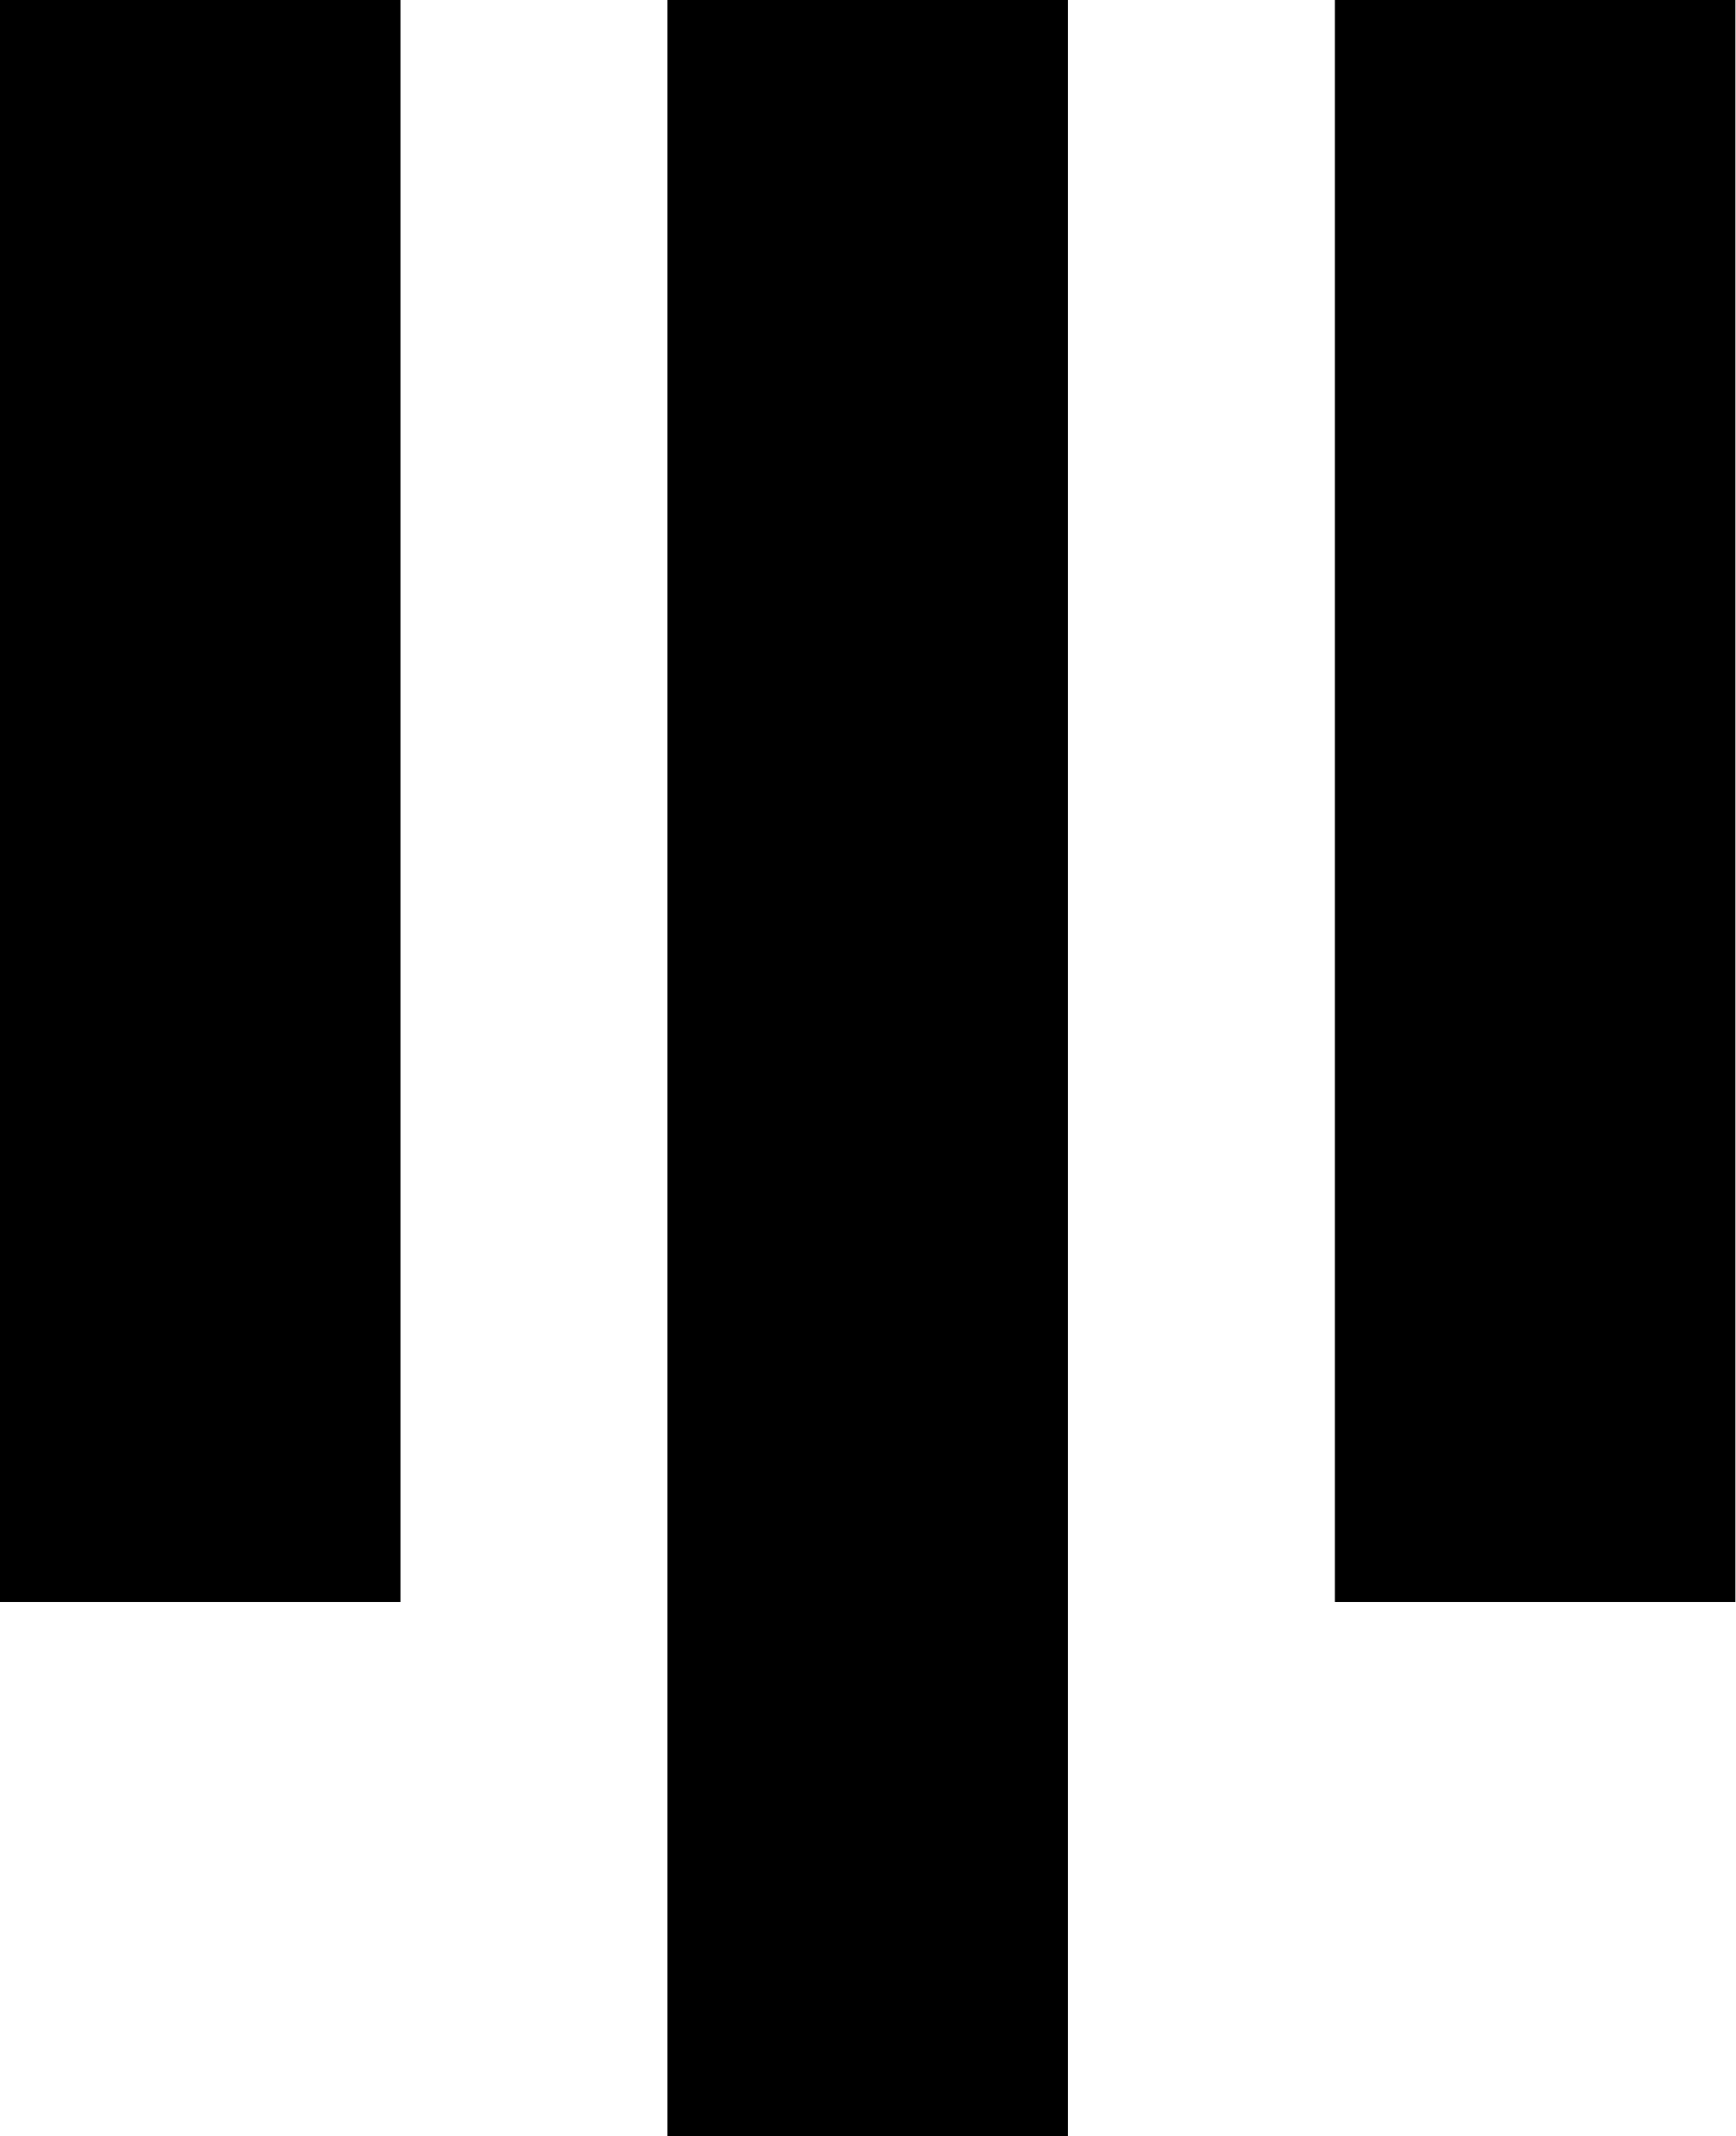
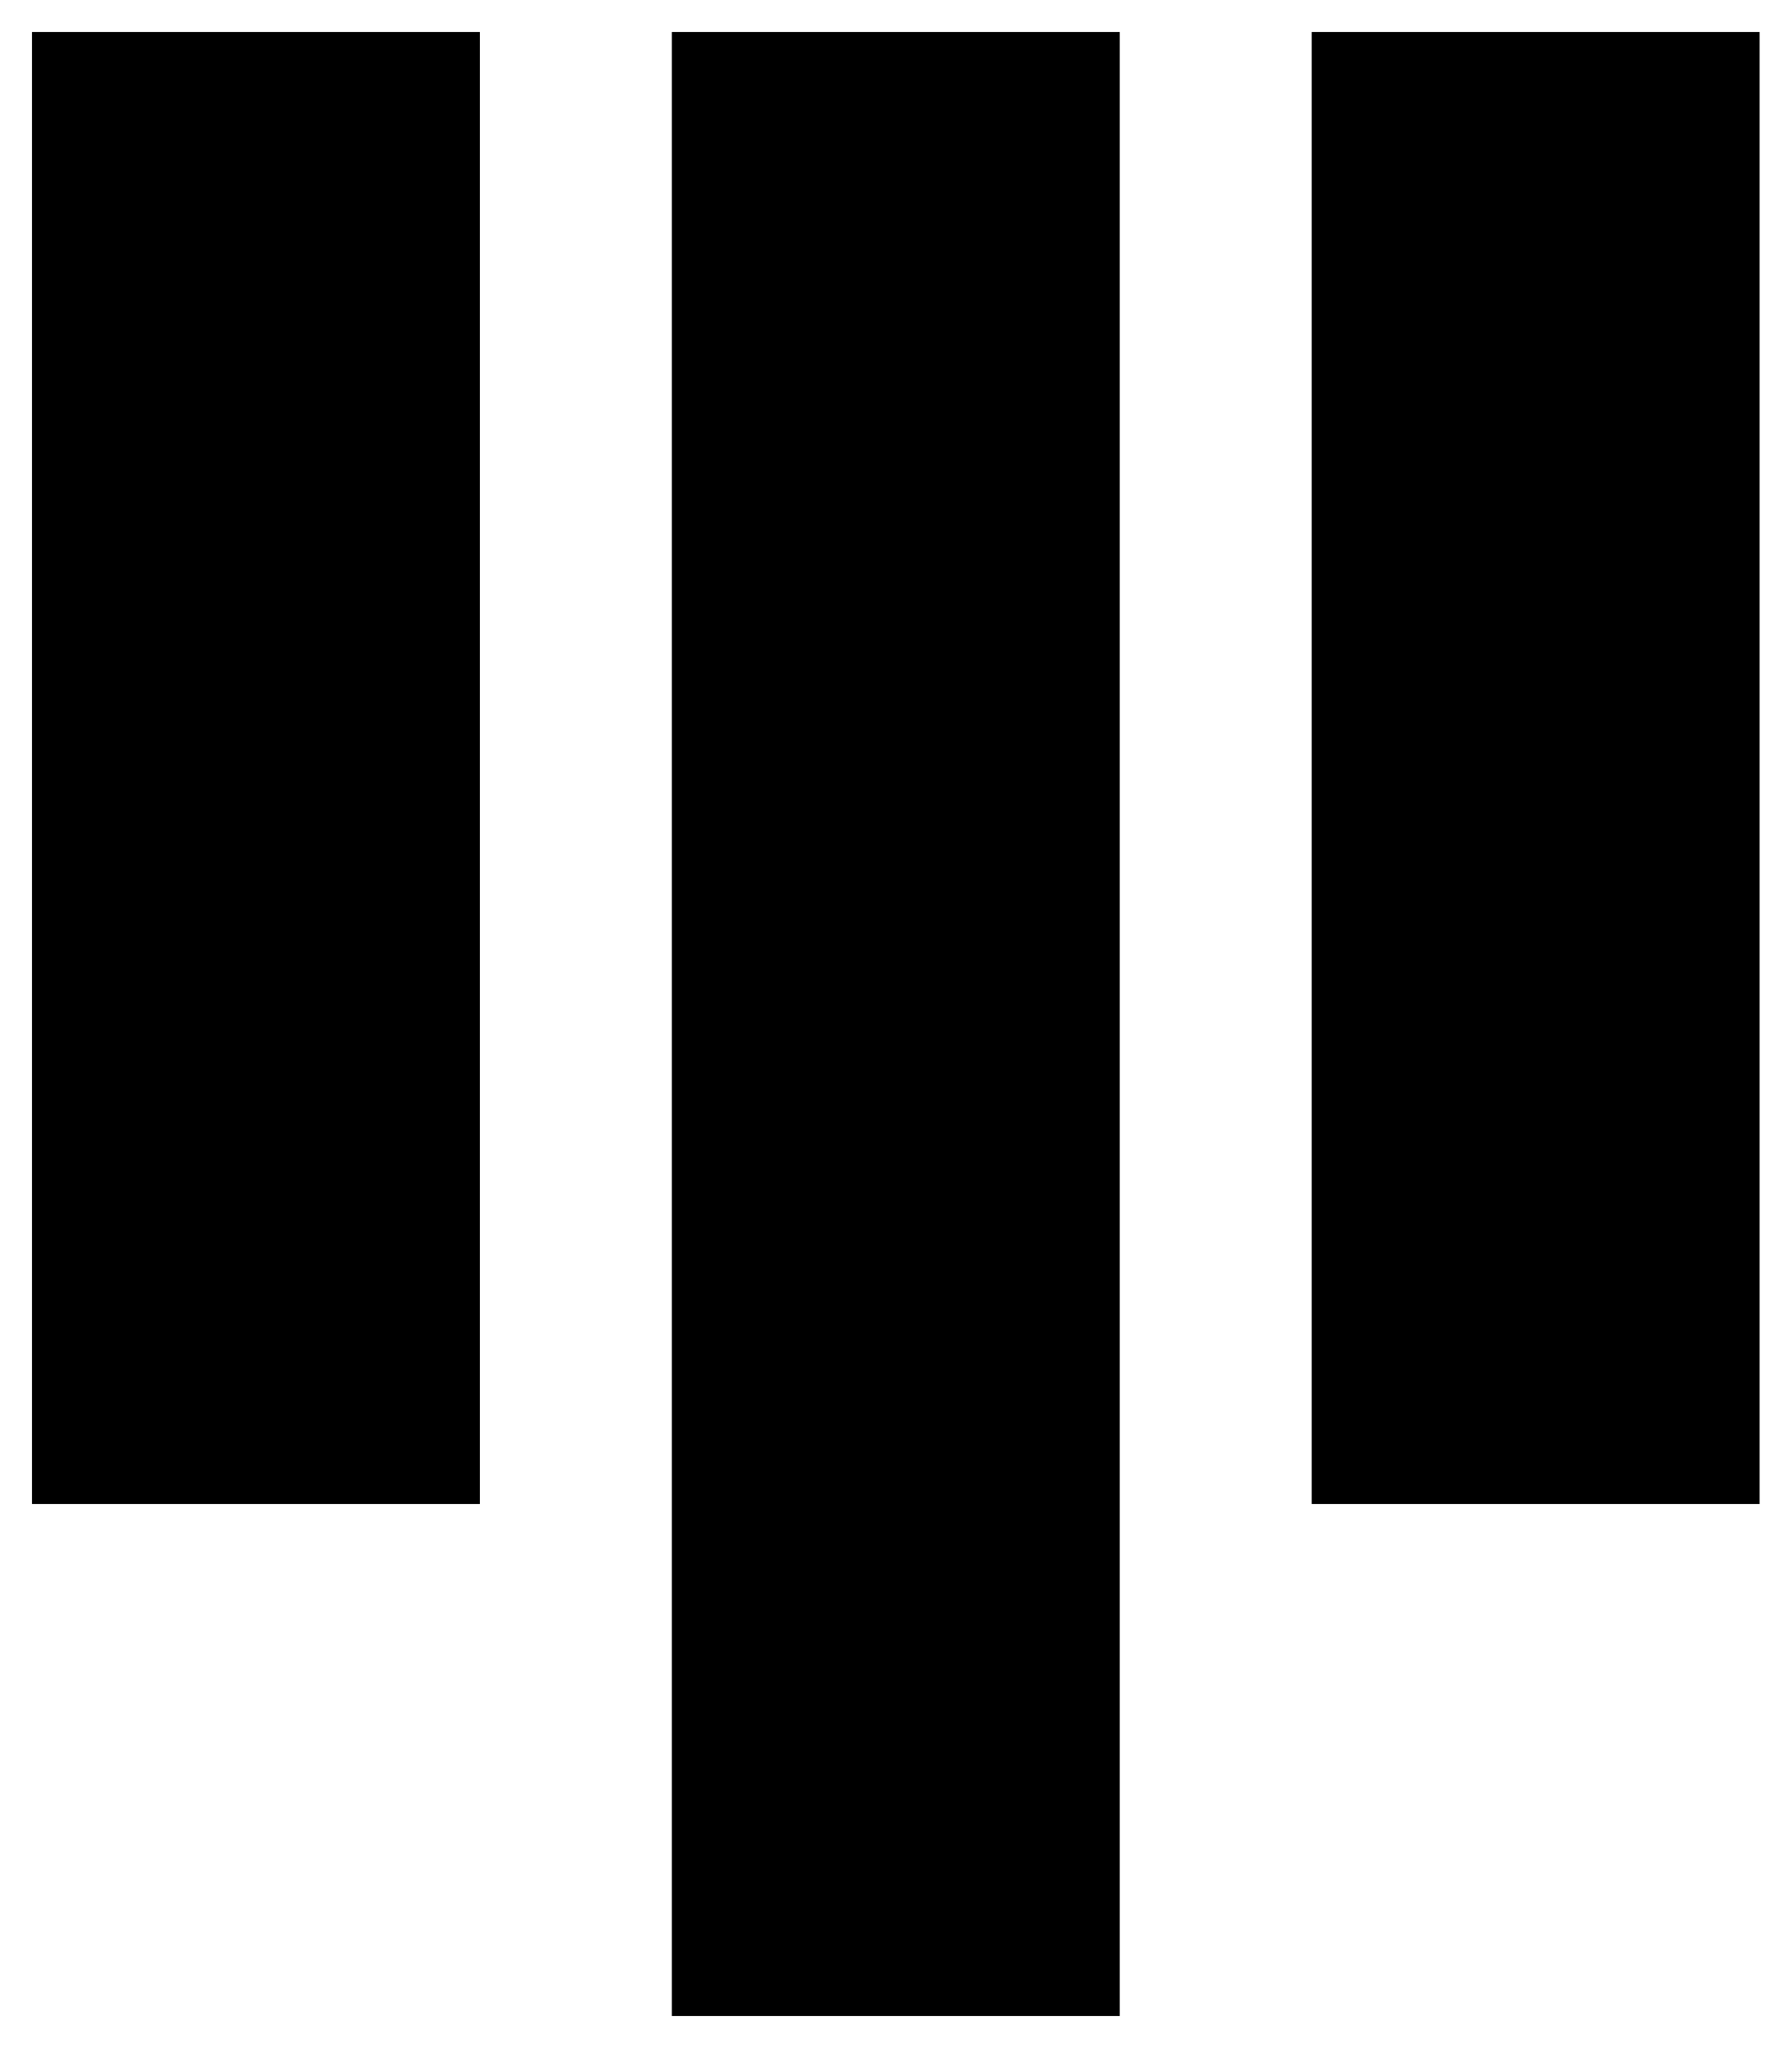
- <svg xmlns="http://www.w3.org/2000/svg" viewBox="0 0 26 32">
-   <path d="M6 24H0V0h6v24zm10 8h-6V0h6v32zm10-8h-6V0h6v24z" fill="#000" fill-rule="evenodd" />
+ <svg xmlns="http://www.w3.org/2000/svg" viewBox="0 0 28 32">
+   <path d="M7.5 23.5V.5h-7v23h7zm10 8V.5h-7v31h7zm10-8V.5h-7v23h7z" stroke="none" fill="#000" fill-rule="evenodd" stroke-opacity="0" />
</svg>
